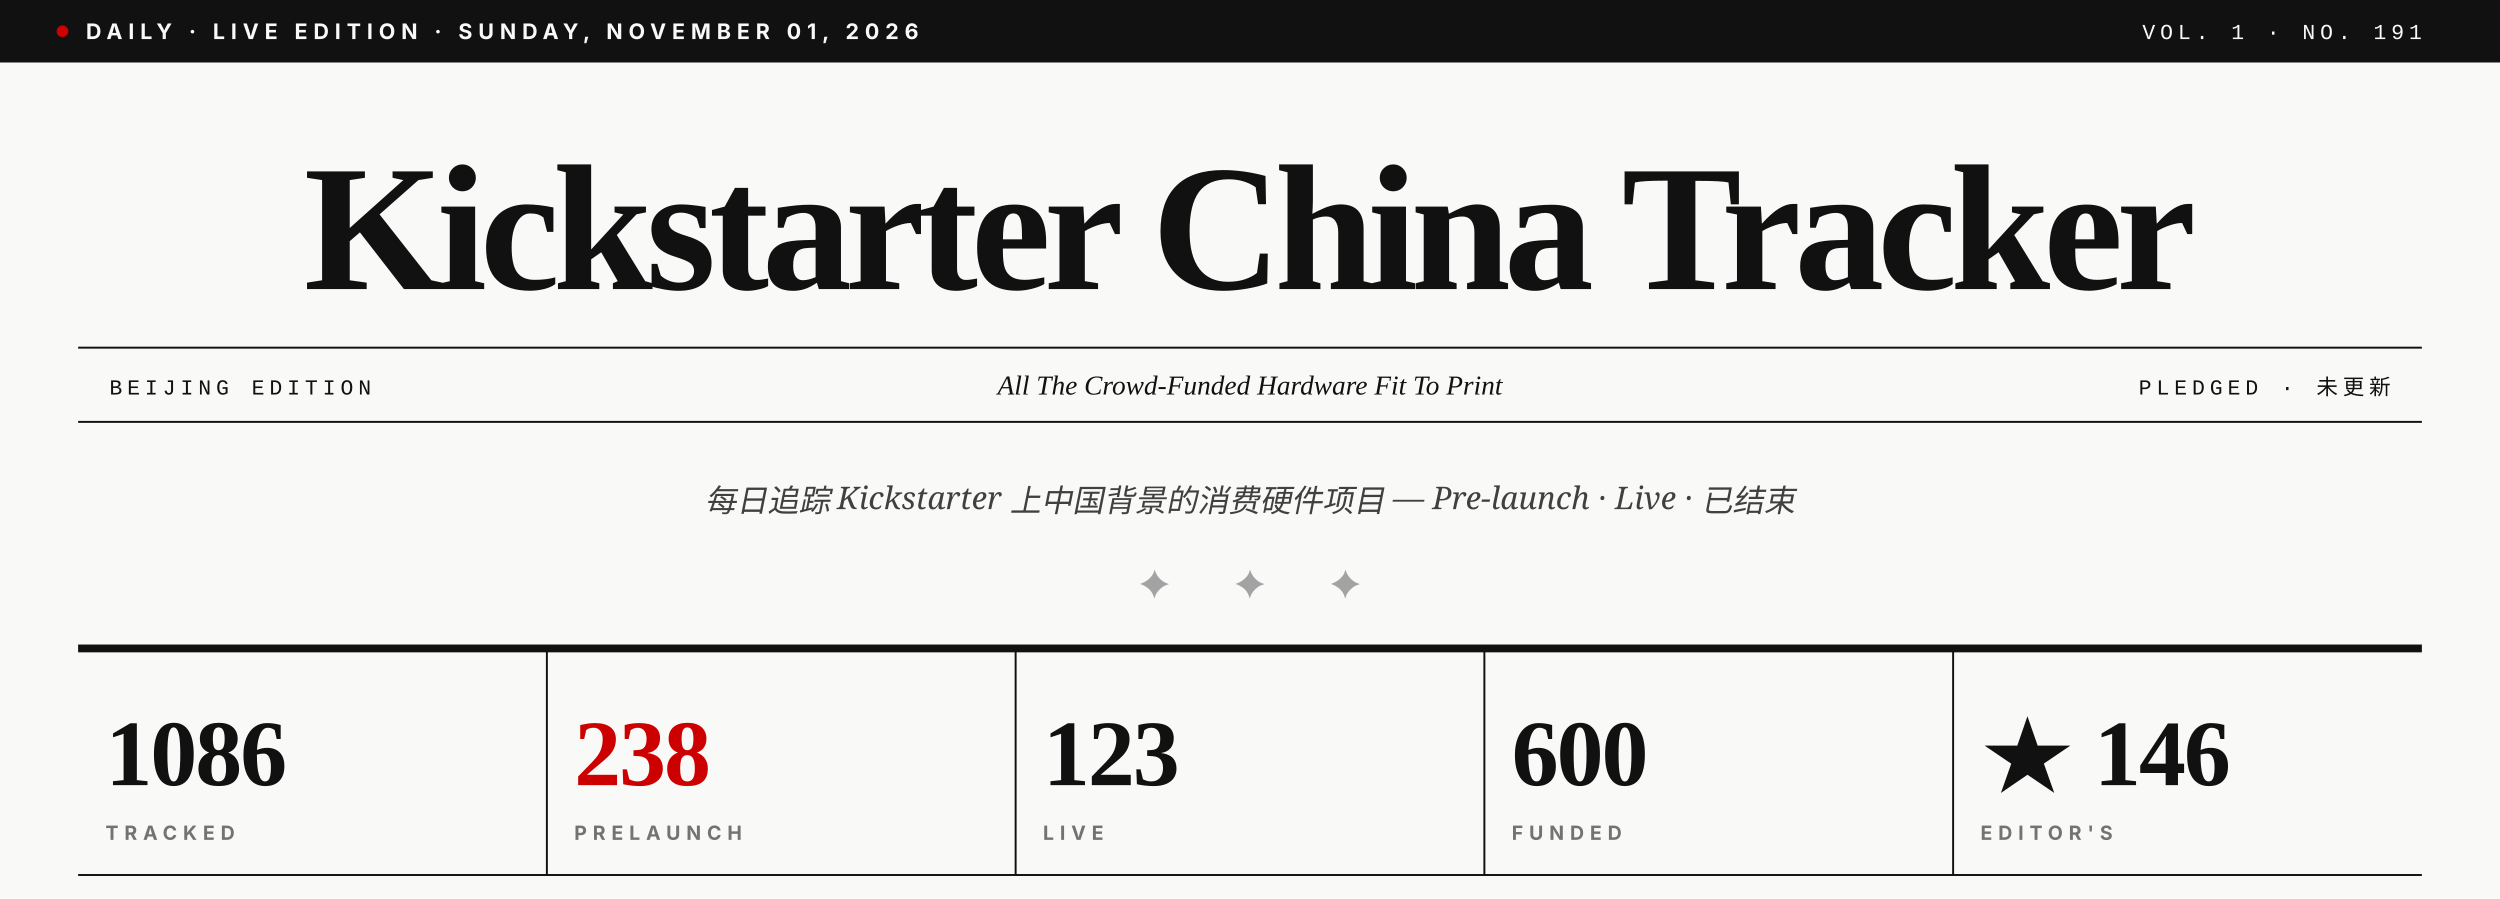
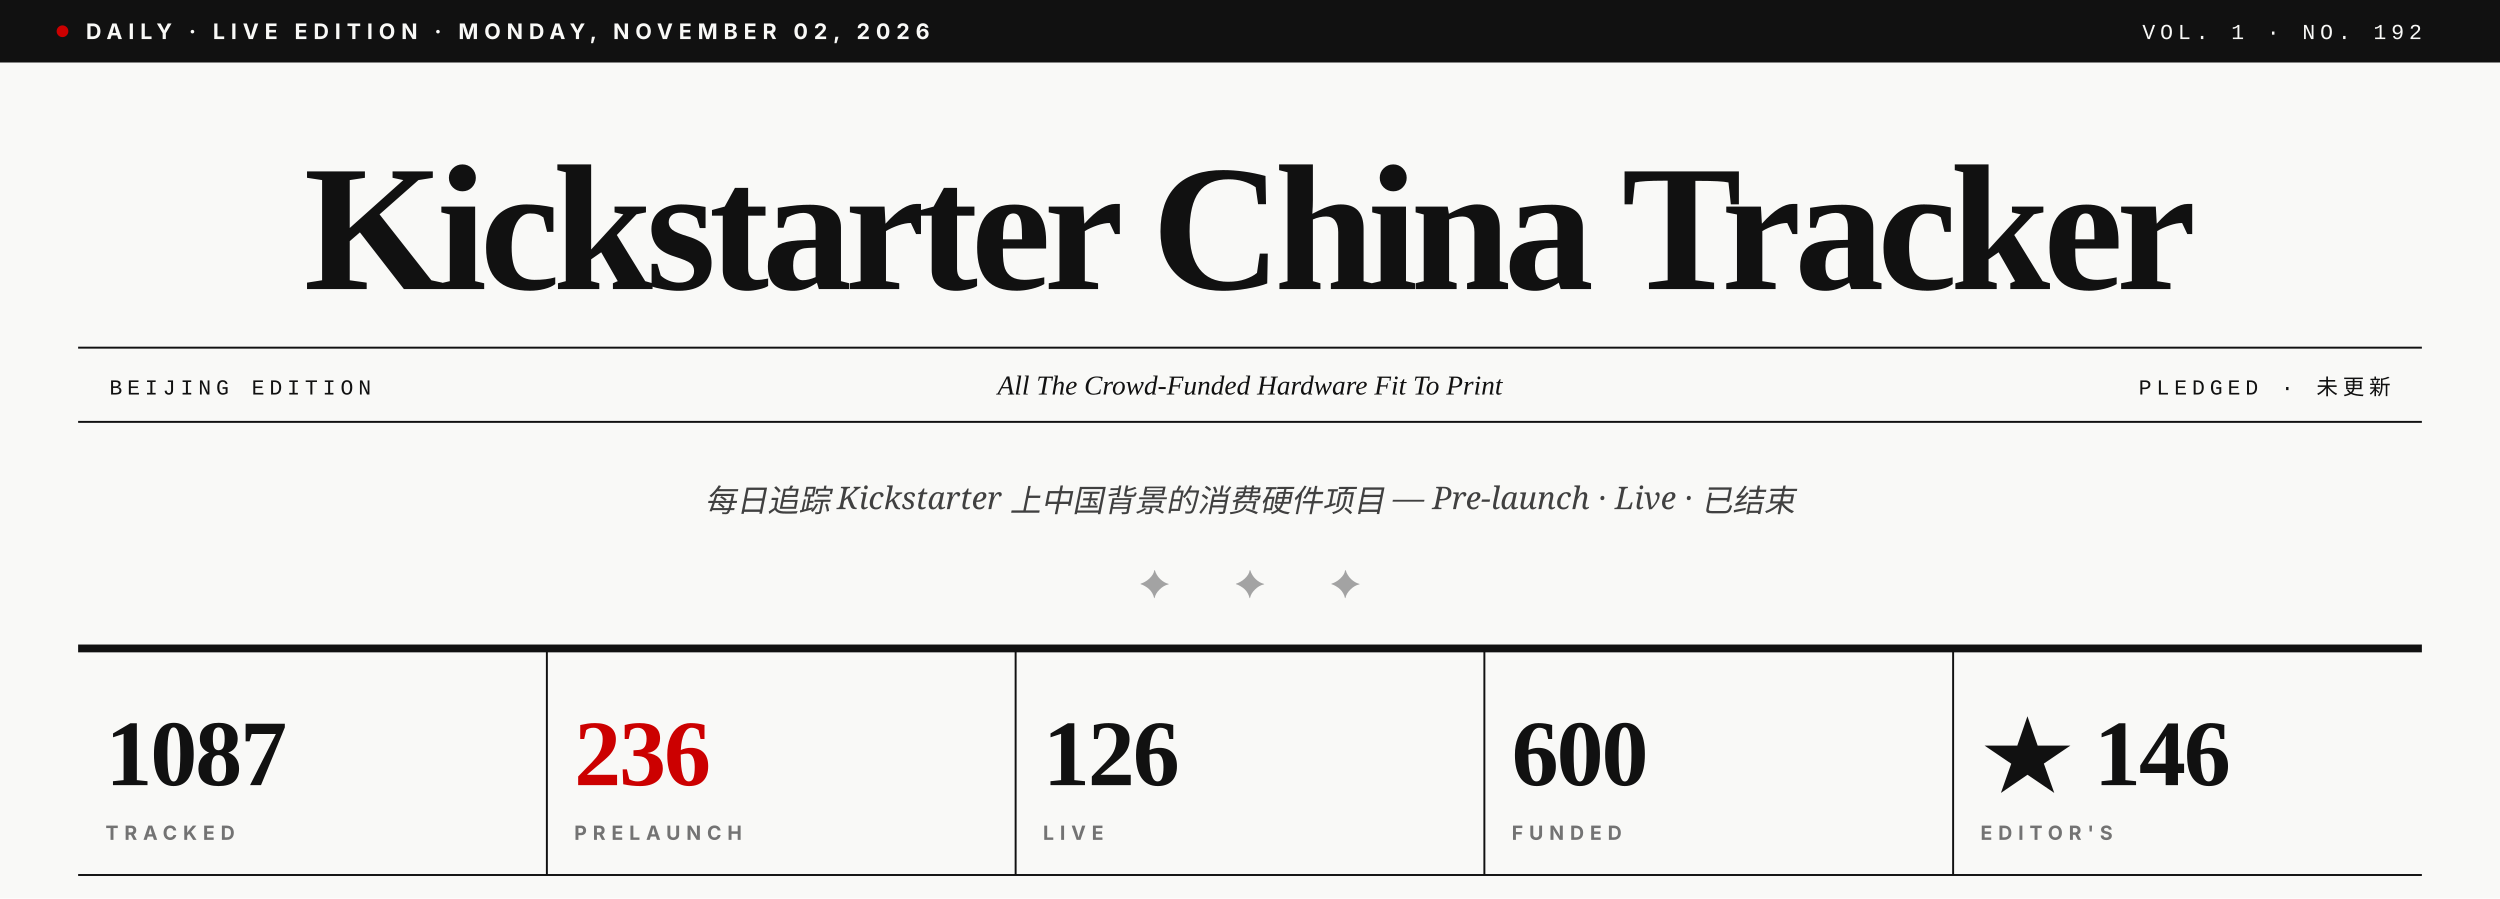
- <svg xmlns="http://www.w3.org/2000/svg" viewBox="0 0 1280 460" role="img" aria-label="Kickstarter China Tracker · Vol. 1 · No. 191">
+ <svg xmlns="http://www.w3.org/2000/svg" viewBox="0 0 1280 460" role="img" aria-label="Kickstarter China Tracker · Vol. 1 · No. 192">
  <rect width="1280" height="460" fill="#F9F9F7" />
  <rect x="0" y="0" width="1280" height="32" fill="#111111" />
  <circle cx="32" cy="16" r="3" fill="#CC0000" />
-   <text x="44" y="20" font-family="Inter, Helvetica, sans-serif" font-size="11" font-weight="700" fill="#F9F9F7" letter-spacing="3">DAILY · LIVE EDITION · SUNDAY, NOVEMBER 01, 2026</text>
-   <text x="1240" y="20" text-anchor="end" font-family="JetBrains Mono, Courier New, monospace" font-size="11" font-weight="500" fill="#F9F9F7" letter-spacing="2.5">VOL. 1 · NO. 191</text>
+   <text x="44" y="20" font-family="Inter, Helvetica, sans-serif" font-size="11" font-weight="700" fill="#F9F9F7" letter-spacing="3">DAILY · LIVE EDITION · MONDAY, NOVEMBER 02, 2026</text>
+   <text x="1240" y="20" text-anchor="end" font-family="JetBrains Mono, Courier New, monospace" font-size="11" font-weight="500" fill="#F9F9F7" letter-spacing="2.5">VOL. 1 · NO. 192</text>
  <text x="640" y="148" text-anchor="middle" font-family="Playfair Display, Times New Roman, serif" font-size="92" font-weight="900" fill="#111111" letter-spacing="-3.5">Kickstarter China Tracker</text>
  <line x1="40" y1="178" x2="1240" y2="178" stroke="#111111" stroke-width="1" />
  <line x1="40" y1="216" x2="1240" y2="216" stroke="#111111" stroke-width="1" />
  <text x="56" y="202" font-family="JetBrains Mono, Courier New, monospace" font-size="11" font-weight="500" fill="#111111" letter-spacing="2.5">BEIJING EDITION</text>
  <text x="640" y="202" text-anchor="middle" font-family="Playfair Display, Times New Roman, serif" font-size="14" font-style="italic" fill="#111111">All The Crowd-Funded Hardware Fit To Print</text>
  <text x="1224" y="202" text-anchor="end" font-family="JetBrains Mono, Courier New, monospace" font-size="11" font-weight="500" fill="#111111" letter-spacing="2.5">PLEDGED · 未更新</text>
  <text x="640" y="262" text-anchor="middle" font-family="Lora, Georgia, serif" font-size="16" font-style="italic" fill="#404040">每日追踪 Kickstarter 上中国背景的消费硬件项目 — Pre-launch · Live · 已结束</text>
  <text x="640" y="306" text-anchor="middle" font-family="Playfair Display, Times New Roman, serif" font-size="20" fill="#A3A3A3" letter-spacing="14">✦  ✦  ✦</text>
  <line x1="40" y1="332" x2="1240" y2="332" stroke="#111111" stroke-width="4" />
-   <text x="54" y="402" font-family="Playfair Display, Times New Roman, serif" font-size="48" font-weight="900" fill="#111111" letter-spacing="-1">1086</text>
+   <text x="54" y="402" font-family="Playfair Display, Times New Roman, serif" font-size="48" font-weight="900" fill="#111111" letter-spacing="-1">1087</text>
  <text x="54" y="430" font-family="Inter, Helvetica, sans-serif" font-size="10" font-weight="700" fill="#737373" letter-spacing="3">TRACKED</text>
  <line x1="280" y1="332" x2="280" y2="448" stroke="#111111" stroke-width="1" />
-   <text x="294" y="402" font-family="Playfair Display, Times New Roman, serif" font-size="48" font-weight="900" fill="#CC0000" letter-spacing="-1">238</text>
+   <text x="294" y="402" font-family="Playfair Display, Times New Roman, serif" font-size="48" font-weight="900" fill="#CC0000" letter-spacing="-1">236</text>
  <text x="294" y="430" font-family="Inter, Helvetica, sans-serif" font-size="10" font-weight="700" fill="#737373" letter-spacing="3">PRELAUNCH</text>
  <line x1="520" y1="332" x2="520" y2="448" stroke="#111111" stroke-width="1" />
-   <text x="534" y="402" font-family="Playfair Display, Times New Roman, serif" font-size="48" font-weight="900" fill="#111111" letter-spacing="-1">123</text>
+   <text x="534" y="402" font-family="Playfair Display, Times New Roman, serif" font-size="48" font-weight="900" fill="#111111" letter-spacing="-1">126</text>
  <text x="534" y="430" font-family="Inter, Helvetica, sans-serif" font-size="10" font-weight="700" fill="#737373" letter-spacing="3">LIVE</text>
  <line x1="760" y1="332" x2="760" y2="448" stroke="#111111" stroke-width="1" />
  <text x="774" y="402" font-family="Playfair Display, Times New Roman, serif" font-size="48" font-weight="900" fill="#111111" letter-spacing="-1">600</text>
  <text x="774" y="430" font-family="Inter, Helvetica, sans-serif" font-size="10" font-weight="700" fill="#737373" letter-spacing="3">FUNDED</text>
  <line x1="1000" y1="332" x2="1000" y2="448" stroke="#111111" stroke-width="1" />
  <text x="1014" y="402" font-family="Playfair Display, Times New Roman, serif" font-size="48" font-weight="900" fill="#111111" letter-spacing="-1">★ 146</text>
  <text x="1014" y="430" font-family="Inter, Helvetica, sans-serif" font-size="10" font-weight="700" fill="#737373" letter-spacing="3">EDITOR'S</text>
  <line x1="40" y1="448" x2="1240" y2="448" stroke="#111111" stroke-width="1" />
</svg>
